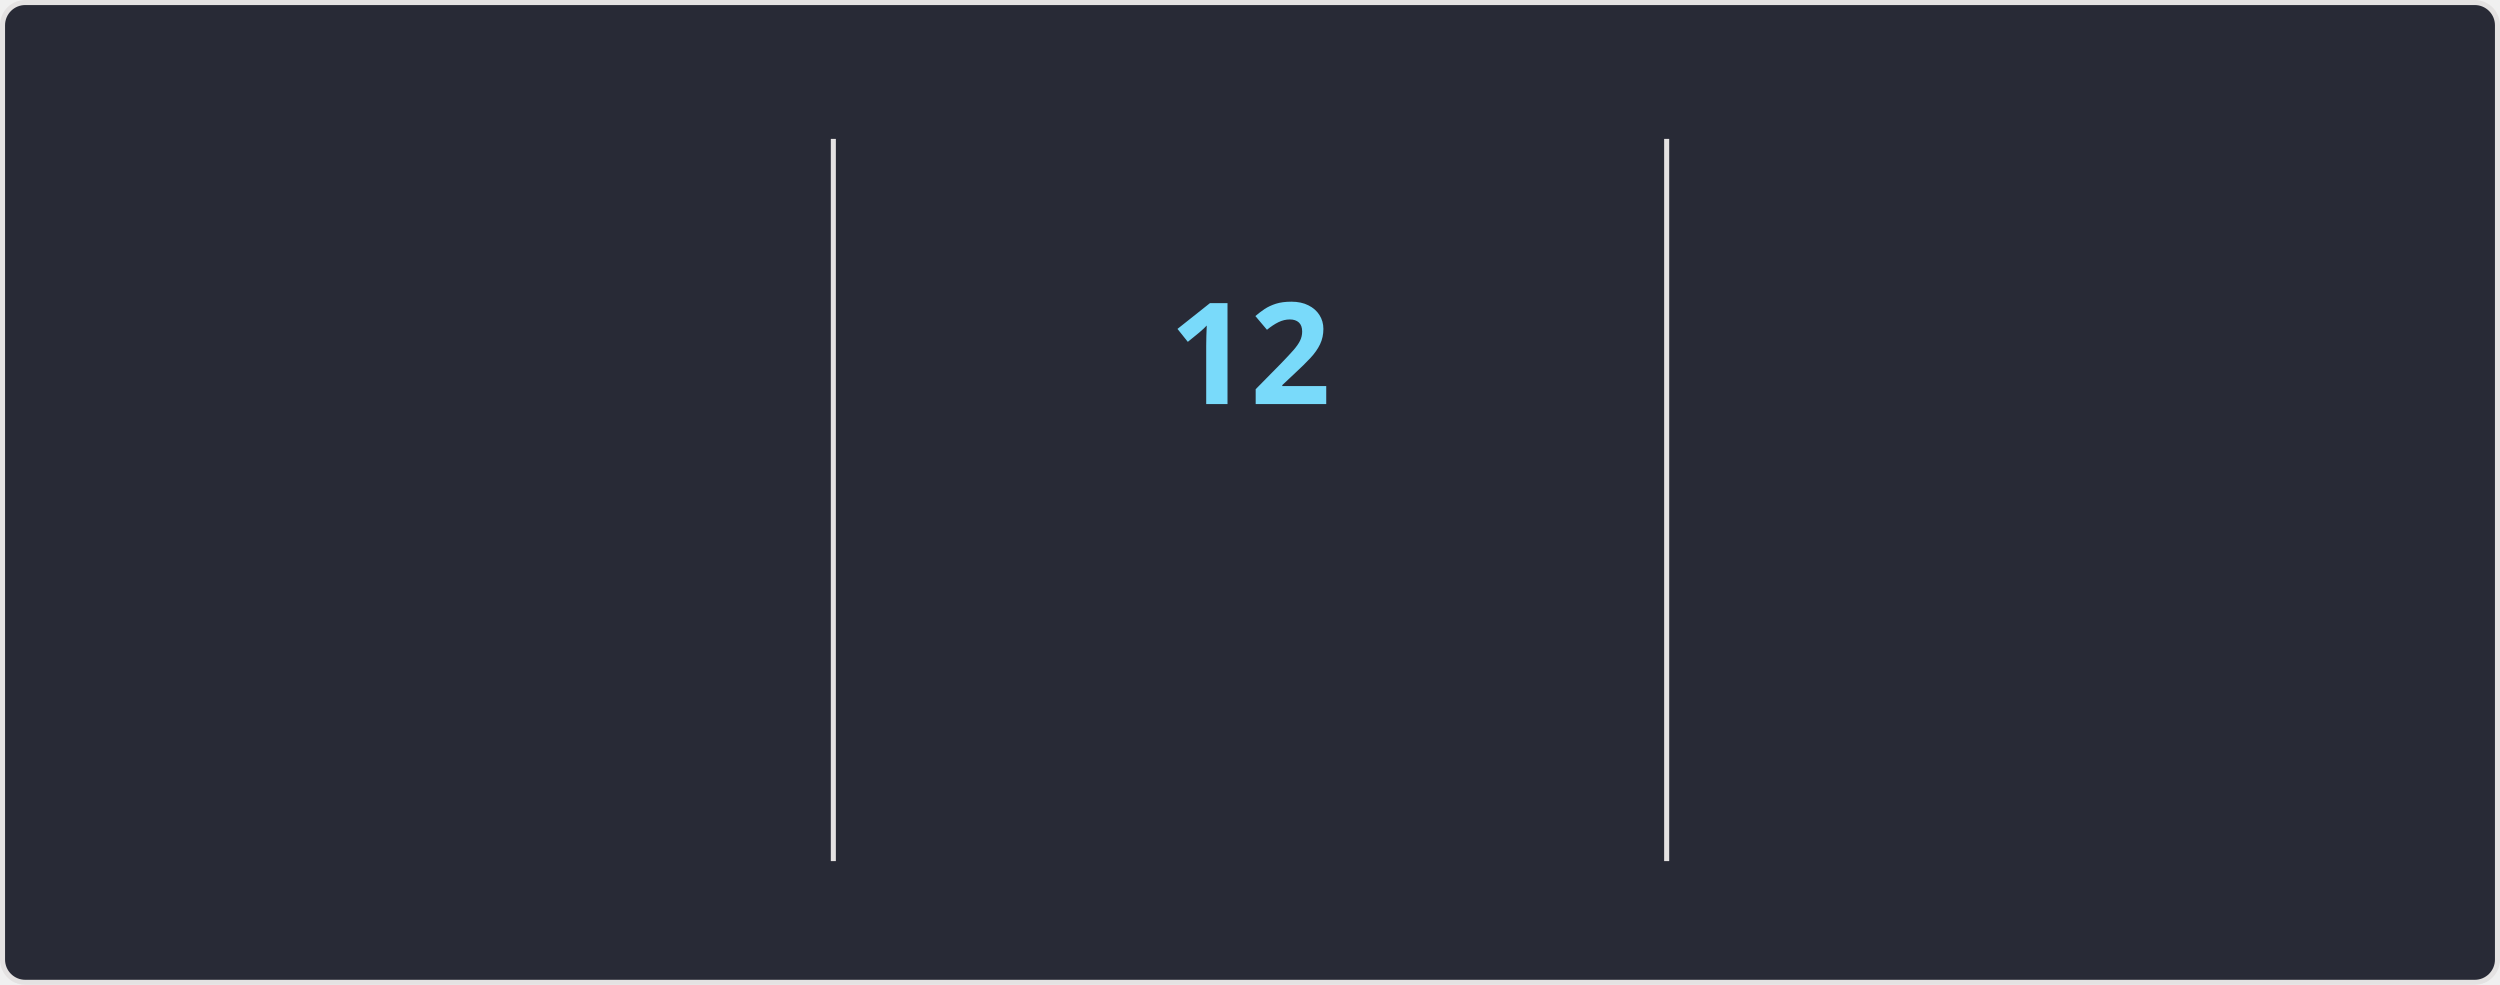
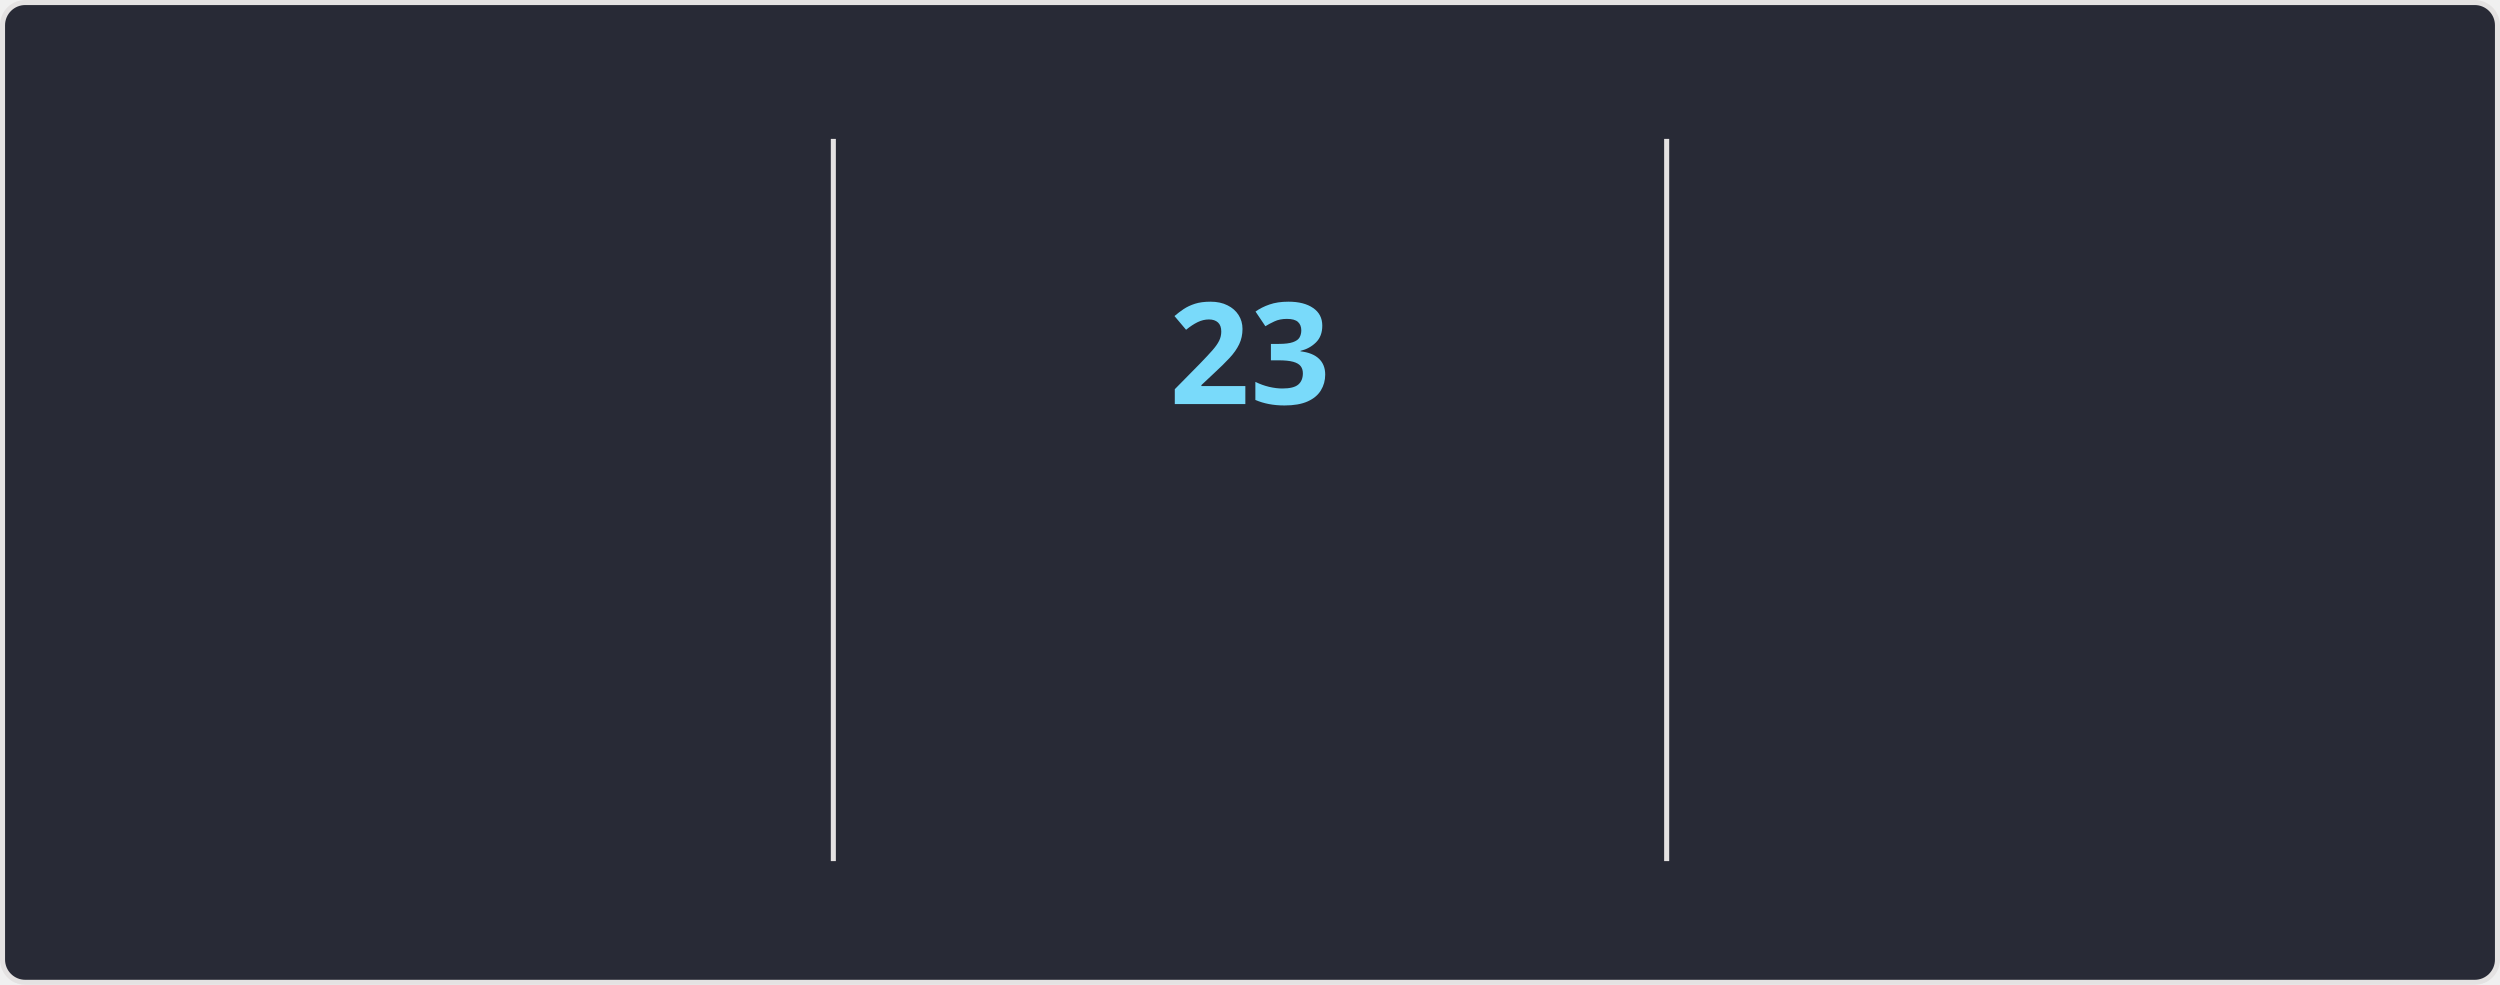
<svg xmlns="http://www.w3.org/2000/svg" style="isolation: isolate" viewBox="0 0 495 195" width="495px" height="195px" direction="ltr">
  <style>
    @keyframes currstreak {
      0% { font-size: 3px; opacity: 0.2; }
      80% { font-size: 34px; opacity: 1; }
      100% { font-size: 28px; opacity: 1; }
    }
    @keyframes fadein {
      0% { opacity: 0; }
      100% { opacity: 1; }
    }
    .big-number {
      font-family: "Segoe UI", Ubuntu, sans-serif;
      font-weight: 700;
      font-size: 28px;
      fill: #ff6e96;
    }
    .label {
      font-family: "Segoe UI", Ubuntu, sans-serif;
      font-weight: 400;
      font-size: 14px;
      fill: #ff6e96;
    }
    .range-text {
      font-family: "Segoe UI", Ubuntu, sans-serif;
      font-weight: 400;
      font-size: 12px;
      fill: #f8f8f2;
    }
    .current-streak-num {
      font-family: "Segoe UI", Ubuntu, sans-serif;
      font-weight: 700;
      font-size: 28px;
      fill: #79dafa;
    }</style>
  <defs>
    <clipPath id="outer_rectangle">
      <rect width="495" height="195" rx="4.5" />
    </clipPath>
    <mask id="mask_out_ring_behind_fire">
      <rect width="495" height="195" fill="white" />
      <ellipse id="mask-ellipse" cx="247.5" cy="32" rx="13" ry="18" fill="black" />
    </mask>
  </defs>
  <g clip-path="url(#outer_rectangle)">
    <g style="isolation: isolate">
      <rect fill="#282a36" rx="4.5" x="0.5" y="0.5" width="494" height="194" stroke="#e4e2e2" />
    </g>
    <g style="isolation: isolate">
      <line x1="165" y1="28" x2="165" y2="170" vector-effect="non-scaling-stroke" stroke-width="1" stroke="#e4e2e2" stroke-linejoin="miter" stroke-linecap="square" stroke-miterlimit="3" />
      <line x1="330" y1="28" x2="330" y2="170" vector-effect="non-scaling-stroke" stroke-width="1" stroke="#e4e2e2" stroke-linejoin="miter" stroke-linecap="square" stroke-miterlimit="3" />
    </g>
    <g style="isolation: isolate">
      <g transform="translate(82.5, 48)">
        <text x="0" y="32" stroke-width="0" text-anchor="middle" class="big-number" style="opacity: 0; animation: fadein 0.5s linear forwards 0.6s">
-             3.7K
+             4.3K
          </text>
      </g>
      <g transform="translate(82.5, 84)">
        <text x="0" y="32" stroke-width="0" text-anchor="middle" class="label" style="opacity: 0; animation: fadein 0.5s linear forwards 0.7s">
            Total Contributions
          </text>
      </g>
      <g transform="translate(82.5, 114)">
        <text x="0" y="32" stroke-width="0" text-anchor="middle" class="range-text" style="opacity: 0; animation: fadein 0.5s linear forwards 0.8s">
            Jul 20 - Present
          </text>
      </g>
    </g>
    <g style="isolation: isolate">
      <g mask="url(#mask_out_ring_behind_fire)">
        <circle cx="247.5" cy="71" r="40" fill="none" stroke="#ff6e96" stroke-width="5" style="opacity: 0; animation: fadein 0.5s linear forwards 0.4s" />
      </g>
      <g transform="translate(247.5, 19.5)" stroke-opacity="0" style="opacity: 0; animation: fadein 0.5s linear forwards 0.6s">
        <path d="M -12 -0.5 L 15 -0.5 L 15 23.5 L -12 23.5 L -12 -0.5 Z" fill="none" />
        <path d="M 1.5 0.67 C 1.5 0.67 2.24 3.32 2.24 5.47 C 2.24 7.53 0.89 9.2 -1.17 9.2 C -3.23 9.2 -4.79 7.53 -4.79 5.47 L -4.76 5.11 C -6.78 7.51 -8 10.62 -8 13.99 C -8 18.41 -4.42 22 0 22 C 4.42 22 8 18.41 8 13.99 C 8 8.6 5.41 3.79 1.5 0.67 Z M -0.29 19 C -2.07 19 -3.51 17.6 -3.51 15.86 C -3.51 14.24 -2.46 13.1 -0.7 12.74 C 1.07 12.38 2.9 11.53 3.92 10.16 C 4.31 11.45 4.51 12.81 4.51 14.2 C 4.51 16.85 2.36 19 -0.29 19 Z" fill="#ff6e96" stroke-opacity="0" />
      </g>
      <g transform="translate(247.5, 48)">
        <text x="0" y="32" stroke-width="0" text-anchor="middle" class="current-streak-num" style="animation: currstreak 0.6s linear forwards">
-             12
+             23
          </text>
      </g>
      <g transform="translate(247.5, 108)">
        <text x="0" y="32" stroke-width="0" text-anchor="middle" class="label" style="opacity: 0; animation: fadein 0.5s linear forwards 0.9s">
            Current Streak
          </text>
      </g>
      <g transform="translate(247.5, 145)">
        <text x="0" y="21" stroke-width="0" text-anchor="middle" class="range-text" style="opacity: 0; animation: fadein 0.5s linear forwards 0.9s">
-             Jul 10 - Jul 21
+             Jun 29 - Jul 21
          </text>
      </g>
    </g>
    <g style="isolation: isolate">
      <g transform="translate(412.5, 48)">
        <text x="0" y="32" stroke-width="0" text-anchor="middle" class="big-number" style="opacity: 0; animation: fadein 0.5s linear forwards 1.2s">
-             18
+             23
          </text>
      </g>
      <g transform="translate(412.5, 84)">
        <text x="0" y="32" stroke-width="0" text-anchor="middle" class="label" style="opacity: 0; animation: fadein 0.5s linear forwards 1.3s">
            Longest Streak
          </text>
      </g>
      <g transform="translate(412.5, 114)">
        <text x="0" y="32" stroke-width="0" text-anchor="middle" class="range-text" style="opacity: 0; animation: fadein 0.5s linear forwards 1.4s">
-             Jun 10 - Jun 27
+             Jun 29 - Jul 21
          </text>
      </g>
    </g>
  </g>
</svg>
